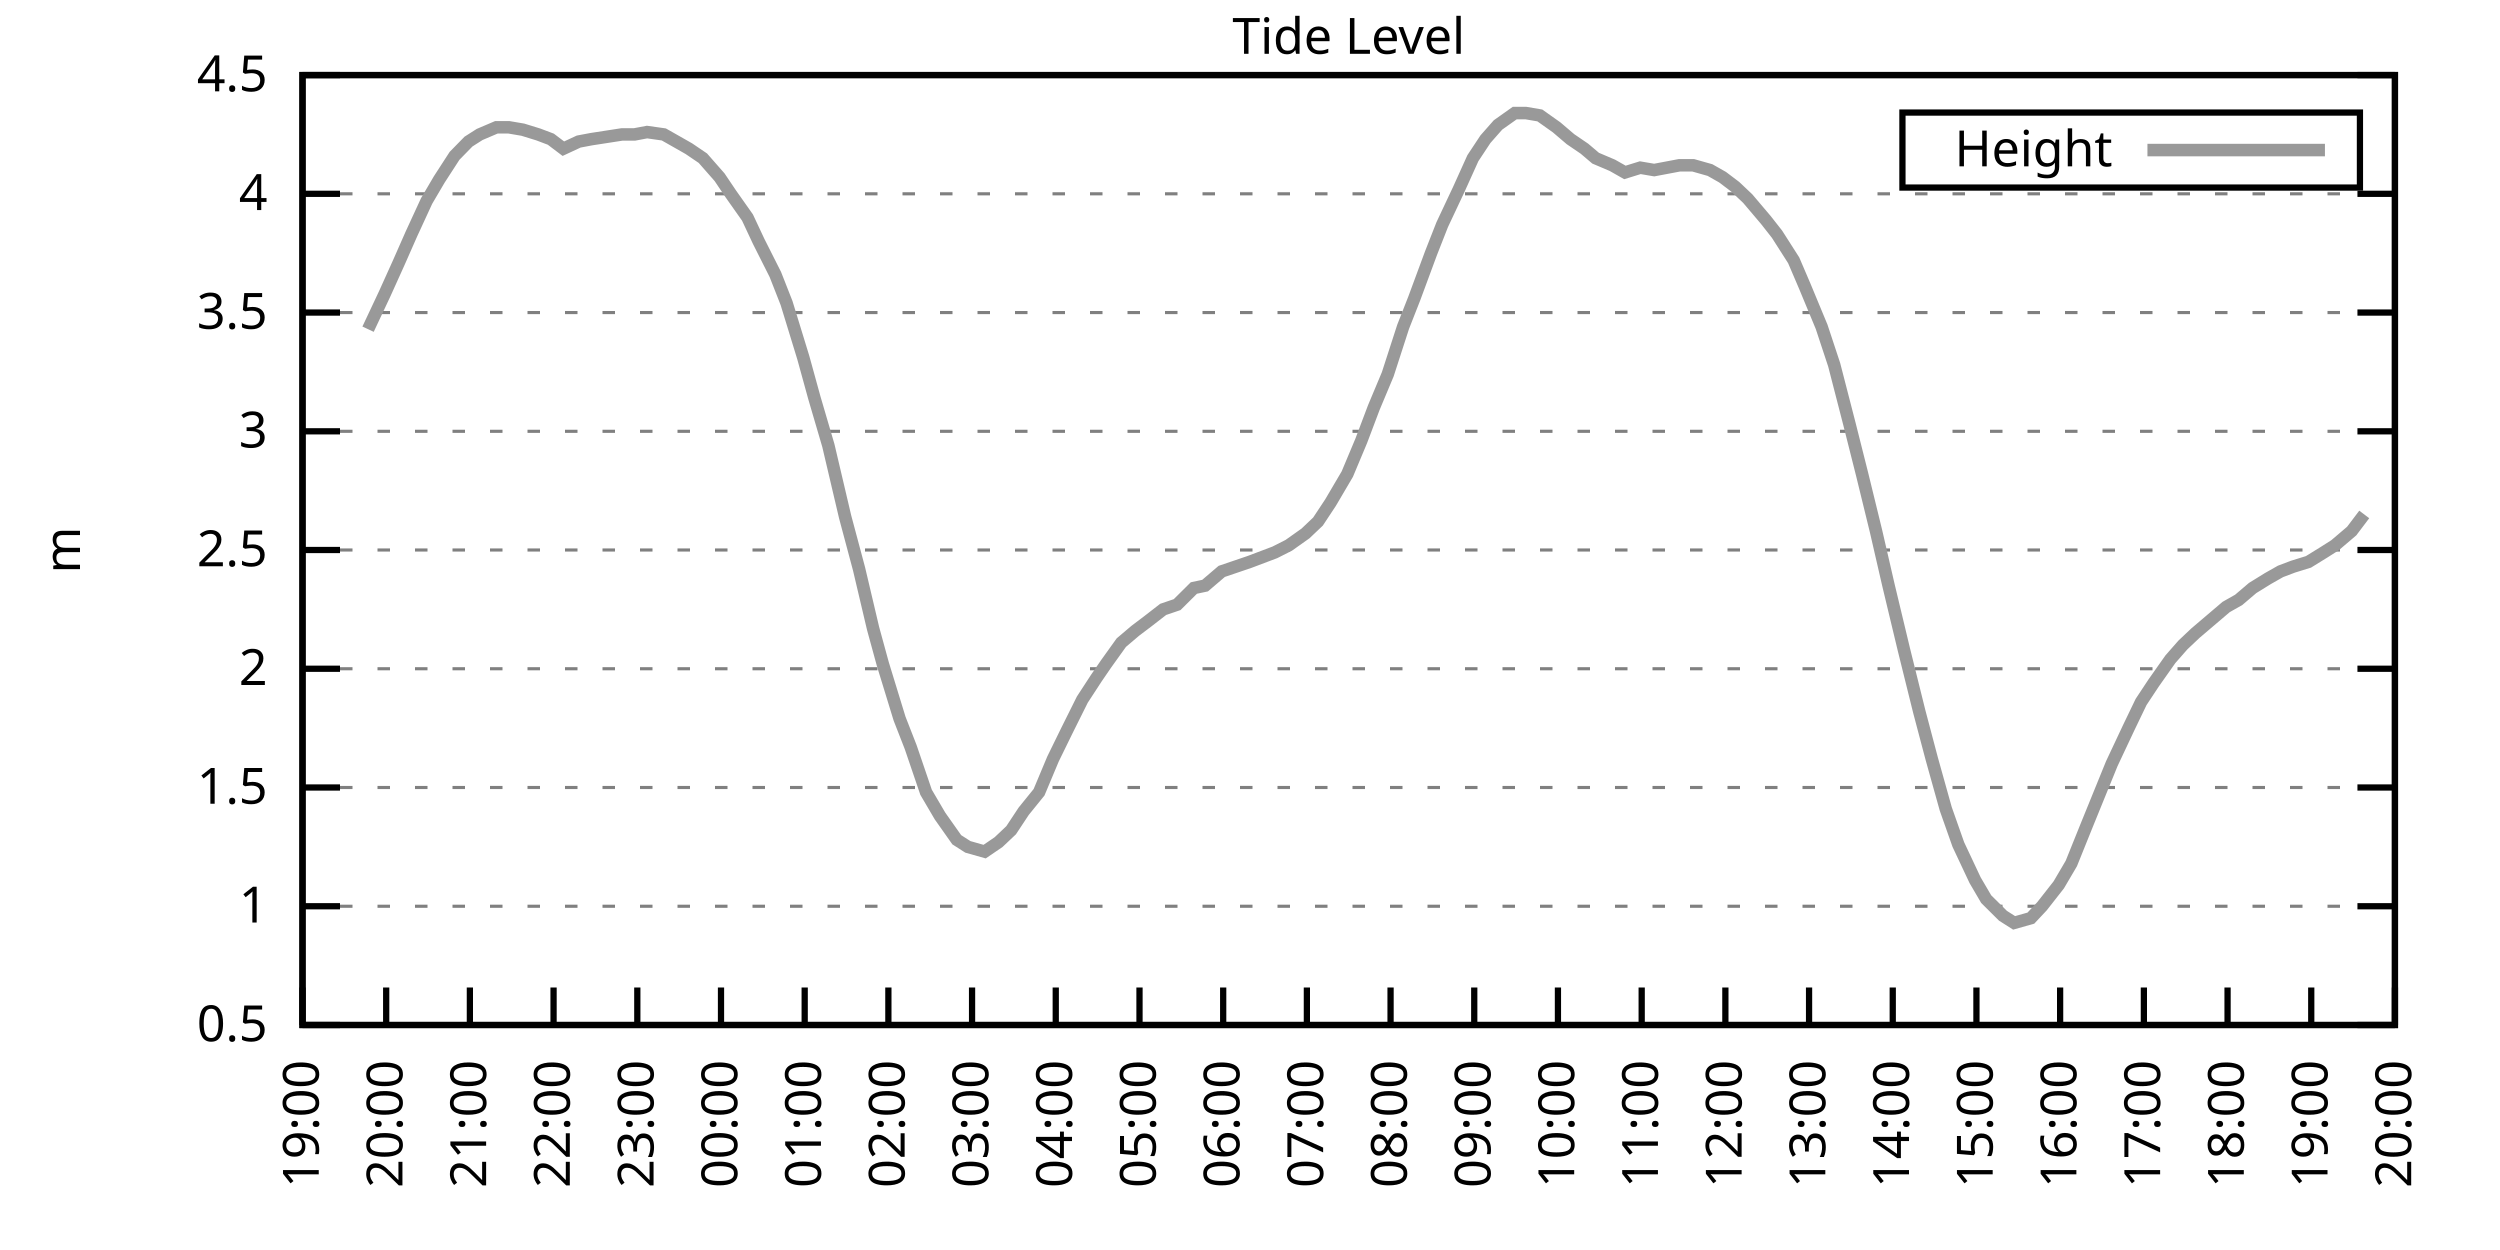
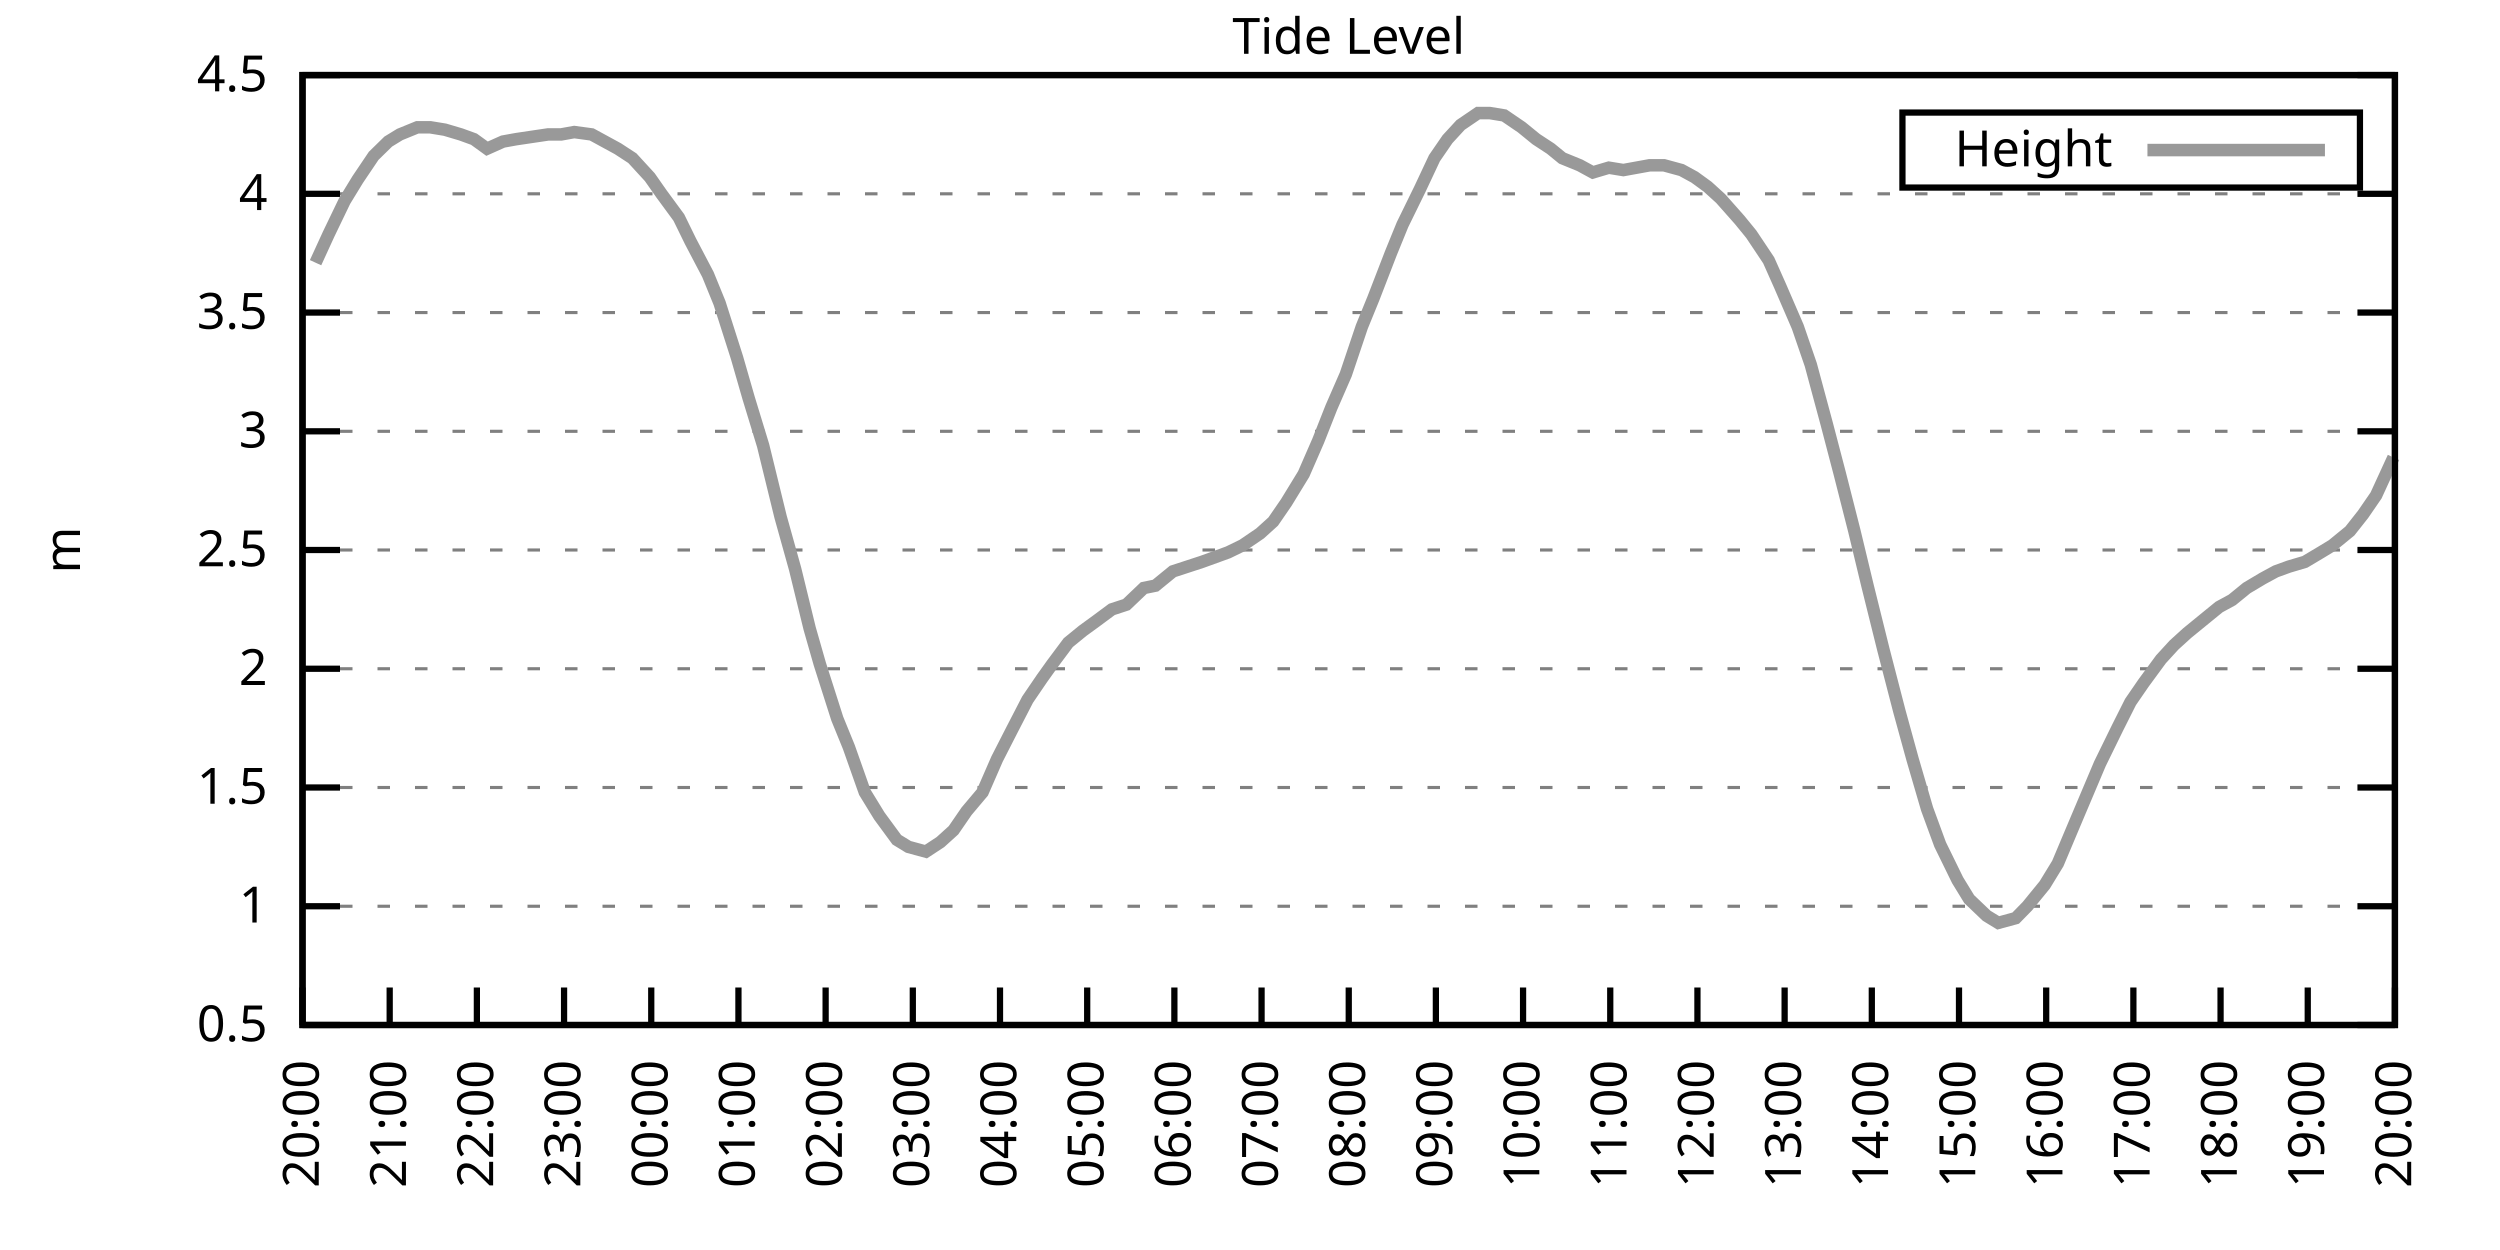
<svg xmlns="http://www.w3.org/2000/svg" xmlns:xlink="http://www.w3.org/1999/xlink" width="400" height="200" viewBox="0 0 400 200">
  <g id="gnuplot_canvas">
    <rect x="0" y="0" width="400" height="200" fill="none" />
    <defs>
      <circle id="gpDot" r="0.5" stroke-width="0.5" stroke="currentColor" />
      <path id="gpPt0" stroke-width="0.333" stroke="currentColor" d="M-1,0 h2 M0,-1 v2" />
      <path id="gpPt1" stroke-width="0.333" stroke="currentColor" d="M-1,-1 L1,1 M1,-1 L-1,1" />
      <path id="gpPt2" stroke-width="0.333" stroke="currentColor" d="M-1,0 L1,0 M0,-1 L0,1 M-1,-1 L1,1 M-1,1 L1,-1" />
      <rect id="gpPt3" stroke-width="0.333" stroke="currentColor" x="-1" y="-1" width="2" height="2" />
      <rect id="gpPt4" stroke-width="0.333" stroke="currentColor" fill="currentColor" x="-1" y="-1" width="2" height="2" />
      <circle id="gpPt5" stroke-width="0.333" stroke="currentColor" cx="0" cy="0" r="1" />
      <use xlink:href="#gpPt5" id="gpPt6" fill="currentColor" stroke="none" />
      <path id="gpPt7" stroke-width="0.333" stroke="currentColor" d="M0,-1.33 L-1.33,0.67 L1.33,0.67 z" />
      <use xlink:href="#gpPt7" id="gpPt8" fill="currentColor" stroke="none" />
      <use xlink:href="#gpPt7" id="gpPt9" stroke="currentColor" transform="rotate(180)" />
      <use xlink:href="#gpPt9" id="gpPt10" fill="currentColor" stroke="none" />
      <use xlink:href="#gpPt3" id="gpPt11" stroke="currentColor" transform="rotate(45)" />
      <use xlink:href="#gpPt11" id="gpPt12" fill="currentColor" stroke="none" />
      <path id="gpPt13" stroke-width="0.333" stroke="currentColor" d="M0,1.330 L1.265,0.411 L0.782,-1.067 L-0.782,-1.076 L-1.265,0.411 z" />
      <use xlink:href="#gpPt13" id="gpPt14" fill="currentColor" stroke="none" />
      <filter id="textbox" filterUnits="objectBoundingBox" x="0" y="0" height="1" width="1">
        <feFlood flood-color="white" flood-opacity="1" result="bgnd" />
        <feComposite in="SourceGraphic" in2="bgnd" operator="atop" />
      </filter>
      <filter id="greybox" filterUnits="objectBoundingBox" x="0" y="0" height="1" width="1">
        <feFlood flood-color="lightgrey" flood-opacity="1" result="grey" />
        <feComposite in="SourceGraphic" in2="grey" operator="atop" />
      </filter>
    </defs>
    <g fill="none" color="white" stroke="currentColor" stroke-width="1.00" stroke-linecap="butt" stroke-linejoin="miter">
</g>
    <g fill="none" color="black" stroke="currentColor" stroke-width="1.00" stroke-linecap="butt" stroke-linejoin="miter">
      <g stroke="none" shape-rendering="crispEdges">
        <polygon fill="rgb(255, 255, 255)" points="48.40,164.00 383.18,164.00 383.18,12.02 48.40,12.02 " />
      </g>
    </g>
    <g fill="none" color="black" stroke="currentColor" stroke-width="1.00" stroke-linecap="butt" stroke-linejoin="miter">
</g>
    <g fill="none" color="black" stroke="black" stroke-width="0.50" stroke-linecap="butt" stroke-linejoin="miter">
</g>
    <g fill="none" color="gray" stroke="currentColor" stroke-width="0.50" stroke-linecap="butt" stroke-linejoin="miter">
      <path stroke="gray" stroke-dasharray="2,4" class="gridline" d="M48.40,164.00 L383.19,164.00  " />
    </g>
    <g fill="none" color="gray" stroke="gray" stroke-width="1.00" stroke-linecap="butt" stroke-linejoin="miter">
</g>
    <g fill="none" color="black" stroke="currentColor" stroke-width="1.00" stroke-linecap="butt" stroke-linejoin="miter">
      <path stroke="black" d="M48.40,164.00 L54.40,164.00 M383.19,164.00 L377.19,164.00  " />
      <g transform="translate(42.80,166.60)" stroke="none" fill="black" font-family="Sans" font-size="8.00" text-anchor="end">
        <text>
          <tspan font-family="Sans"> 0.5</tspan>
        </text>
      </g>
    </g>
    <g fill="none" color="black" stroke="currentColor" stroke-width="1.00" stroke-linecap="butt" stroke-linejoin="miter">
</g>
    <g fill="none" color="black" stroke="black" stroke-width="0.50" stroke-linecap="butt" stroke-linejoin="miter">
</g>
    <g fill="none" color="gray" stroke="currentColor" stroke-width="0.50" stroke-linecap="butt" stroke-linejoin="miter">
      <path stroke="gray" stroke-dasharray="2,4" class="gridline" d="M48.40,145.00 L383.19,145.00  " />
    </g>
    <g fill="none" color="gray" stroke="gray" stroke-width="1.00" stroke-linecap="butt" stroke-linejoin="miter">
</g>
    <g fill="none" color="black" stroke="currentColor" stroke-width="1.00" stroke-linecap="butt" stroke-linejoin="miter">
      <path stroke="black" d="M48.40,145.00 L54.40,145.00 M383.19,145.00 L377.19,145.00  " />
      <g transform="translate(42.80,147.60)" stroke="none" fill="black" font-family="Sans" font-size="8.00" text-anchor="end">
        <text>
          <tspan font-family="Sans"> 1</tspan>
        </text>
      </g>
    </g>
    <g fill="none" color="black" stroke="currentColor" stroke-width="1.00" stroke-linecap="butt" stroke-linejoin="miter">
</g>
    <g fill="none" color="black" stroke="black" stroke-width="0.50" stroke-linecap="butt" stroke-linejoin="miter">
</g>
    <g fill="none" color="gray" stroke="currentColor" stroke-width="0.50" stroke-linecap="butt" stroke-linejoin="miter">
      <path stroke="gray" stroke-dasharray="2,4" class="gridline" d="M48.40,126.00 L383.19,126.00  " />
    </g>
    <g fill="none" color="gray" stroke="gray" stroke-width="1.00" stroke-linecap="butt" stroke-linejoin="miter">
</g>
    <g fill="none" color="black" stroke="currentColor" stroke-width="1.00" stroke-linecap="butt" stroke-linejoin="miter">
      <path stroke="black" d="M48.40,126.00 L54.40,126.00 M383.19,126.00 L377.19,126.00  " />
      <g transform="translate(42.80,128.60)" stroke="none" fill="black" font-family="Sans" font-size="8.00" text-anchor="end">
        <text>
          <tspan font-family="Sans"> 1.5</tspan>
        </text>
      </g>
    </g>
    <g fill="none" color="black" stroke="currentColor" stroke-width="1.00" stroke-linecap="butt" stroke-linejoin="miter">
</g>
    <g fill="none" color="black" stroke="black" stroke-width="0.50" stroke-linecap="butt" stroke-linejoin="miter">
</g>
    <g fill="none" color="gray" stroke="currentColor" stroke-width="0.50" stroke-linecap="butt" stroke-linejoin="miter">
      <path stroke="gray" stroke-dasharray="2,4" class="gridline" d="M48.40,107.00 L383.19,107.00  " />
    </g>
    <g fill="none" color="gray" stroke="gray" stroke-width="1.00" stroke-linecap="butt" stroke-linejoin="miter">
</g>
    <g fill="none" color="black" stroke="currentColor" stroke-width="1.00" stroke-linecap="butt" stroke-linejoin="miter">
      <path stroke="black" d="M48.40,107.00 L54.40,107.00 M383.19,107.00 L377.19,107.00  " />
      <g transform="translate(42.80,109.60)" stroke="none" fill="black" font-family="Sans" font-size="8.00" text-anchor="end">
        <text>
          <tspan font-family="Sans"> 2</tspan>
        </text>
      </g>
    </g>
    <g fill="none" color="black" stroke="currentColor" stroke-width="1.00" stroke-linecap="butt" stroke-linejoin="miter">
</g>
    <g fill="none" color="black" stroke="black" stroke-width="0.50" stroke-linecap="butt" stroke-linejoin="miter">
</g>
    <g fill="none" color="gray" stroke="currentColor" stroke-width="0.50" stroke-linecap="butt" stroke-linejoin="miter">
      <path stroke="gray" stroke-dasharray="2,4" class="gridline" d="M48.40,88.00 L383.19,88.00  " />
    </g>
    <g fill="none" color="gray" stroke="gray" stroke-width="1.00" stroke-linecap="butt" stroke-linejoin="miter">
</g>
    <g fill="none" color="black" stroke="currentColor" stroke-width="1.00" stroke-linecap="butt" stroke-linejoin="miter">
      <path stroke="black" d="M48.40,88.00 L54.40,88.00 M383.19,88.00 L377.19,88.00  " />
      <g transform="translate(42.80,90.60)" stroke="none" fill="black" font-family="Sans" font-size="8.00" text-anchor="end">
        <text>
          <tspan font-family="Sans"> 2.5</tspan>
        </text>
      </g>
    </g>
    <g fill="none" color="black" stroke="currentColor" stroke-width="1.00" stroke-linecap="butt" stroke-linejoin="miter">
</g>
    <g fill="none" color="black" stroke="black" stroke-width="0.50" stroke-linecap="butt" stroke-linejoin="miter">
</g>
    <g fill="none" color="gray" stroke="currentColor" stroke-width="0.50" stroke-linecap="butt" stroke-linejoin="miter">
      <path stroke="gray" stroke-dasharray="2,4" class="gridline" d="M48.40,69.01 L383.19,69.01  " />
    </g>
    <g fill="none" color="gray" stroke="gray" stroke-width="1.00" stroke-linecap="butt" stroke-linejoin="miter">
</g>
    <g fill="none" color="black" stroke="currentColor" stroke-width="1.00" stroke-linecap="butt" stroke-linejoin="miter">
      <path stroke="black" d="M48.40,69.01 L54.40,69.01 M383.19,69.01 L377.19,69.01  " />
      <g transform="translate(42.80,71.61)" stroke="none" fill="black" font-family="Sans" font-size="8.00" text-anchor="end">
        <text>
          <tspan font-family="Sans"> 3</tspan>
        </text>
      </g>
    </g>
    <g fill="none" color="black" stroke="currentColor" stroke-width="1.00" stroke-linecap="butt" stroke-linejoin="miter">
</g>
    <g fill="none" color="black" stroke="black" stroke-width="0.50" stroke-linecap="butt" stroke-linejoin="miter">
</g>
    <g fill="none" color="gray" stroke="currentColor" stroke-width="0.50" stroke-linecap="butt" stroke-linejoin="miter">
      <path stroke="gray" stroke-dasharray="2,4" class="gridline" d="M48.40,50.01 L383.19,50.01  " />
    </g>
    <g fill="none" color="gray" stroke="gray" stroke-width="1.00" stroke-linecap="butt" stroke-linejoin="miter">
</g>
    <g fill="none" color="black" stroke="currentColor" stroke-width="1.00" stroke-linecap="butt" stroke-linejoin="miter">
      <path stroke="black" d="M48.40,50.01 L54.40,50.01 M383.19,50.01 L377.19,50.01  " />
      <g transform="translate(42.80,52.61)" stroke="none" fill="black" font-family="Sans" font-size="8.00" text-anchor="end">
        <text>
          <tspan font-family="Sans"> 3.5</tspan>
        </text>
      </g>
    </g>
    <g fill="none" color="black" stroke="currentColor" stroke-width="1.00" stroke-linecap="butt" stroke-linejoin="miter">
</g>
    <g fill="none" color="black" stroke="black" stroke-width="0.50" stroke-linecap="butt" stroke-linejoin="miter">
</g>
    <g fill="none" color="gray" stroke="currentColor" stroke-width="0.50" stroke-linecap="butt" stroke-linejoin="miter">
      <path stroke="gray" stroke-dasharray="2,4" class="gridline" d="M48.40,31.01 L383.19,31.01  " />
    </g>
    <g fill="none" color="gray" stroke="gray" stroke-width="1.00" stroke-linecap="butt" stroke-linejoin="miter">
</g>
    <g fill="none" color="black" stroke="currentColor" stroke-width="1.00" stroke-linecap="butt" stroke-linejoin="miter">
      <path stroke="black" d="M48.40,31.01 L54.40,31.01 M383.19,31.01 L377.19,31.01  " />
      <g transform="translate(42.80,33.61)" stroke="none" fill="black" font-family="Sans" font-size="8.00" text-anchor="end">
        <text>
          <tspan font-family="Sans"> 4</tspan>
        </text>
      </g>
    </g>
    <g fill="none" color="black" stroke="currentColor" stroke-width="1.00" stroke-linecap="butt" stroke-linejoin="miter">
</g>
    <g fill="none" color="black" stroke="black" stroke-width="0.50" stroke-linecap="butt" stroke-linejoin="miter">
</g>
    <g fill="none" color="gray" stroke="currentColor" stroke-width="0.50" stroke-linecap="butt" stroke-linejoin="miter">
      <path stroke="gray" stroke-dasharray="2,4" class="gridline" d="M48.40,12.01 L383.19,12.01  " />
    </g>
    <g fill="none" color="gray" stroke="gray" stroke-width="1.00" stroke-linecap="butt" stroke-linejoin="miter">
</g>
    <g fill="none" color="black" stroke="currentColor" stroke-width="1.00" stroke-linecap="butt" stroke-linejoin="miter">
      <path stroke="black" d="M48.40,12.01 L54.40,12.01 M383.19,12.01 L377.19,12.01  " />
      <g transform="translate(42.80,14.61)" stroke="none" fill="black" font-family="Sans" font-size="8.00" text-anchor="end">
        <text>
          <tspan font-family="Sans"> 4.5</tspan>
        </text>
      </g>
    </g>
    <g fill="none" color="black" stroke="currentColor" stroke-width="1.00" stroke-linecap="butt" stroke-linejoin="miter">
      <path stroke="black" d="M48.40,164.00 L48.40,158.00  " />
      <g transform="translate(51.00,169.60) rotate(270.00)" stroke="none" fill="black" font-family="Sans" font-size="8.00" text-anchor="end">
        <text>
-           <tspan font-family="Sans">19:00</tspan>
-         </text>
-       </g>
-     </g>
-     <g fill="none" color="black" stroke="currentColor" stroke-width="1.00" stroke-linecap="butt" stroke-linejoin="miter">
-       <path stroke="black" d="M61.79,164.00 L61.79,158.00  " />
-       <g transform="translate(64.39,169.60) rotate(270.00)" stroke="none" fill="black" font-family="Sans" font-size="8.00" text-anchor="end">
-         <text>
          <tspan font-family="Sans">20:00</tspan>
        </text>
      </g>
    </g>
    <g fill="none" color="black" stroke="currentColor" stroke-width="1.00" stroke-linecap="butt" stroke-linejoin="miter">
-       <path stroke="black" d="M75.18,164.00 L75.18,158.00  " />
-       <g transform="translate(77.78,169.60) rotate(270.00)" stroke="none" fill="black" font-family="Sans" font-size="8.00" text-anchor="end">
+       <path stroke="black" d="M62.35,164.00 L62.35,158.00  " />
+       <g transform="translate(64.95,169.60) rotate(270.00)" stroke="none" fill="black" font-family="Sans" font-size="8.00" text-anchor="end">
        <text>
          <tspan font-family="Sans">21:00</tspan>
        </text>
      </g>
    </g>
    <g fill="none" color="black" stroke="currentColor" stroke-width="1.00" stroke-linecap="butt" stroke-linejoin="miter">
-       <path stroke="black" d="M88.57,164.00 L88.57,158.00  " />
-       <g transform="translate(91.17,169.60) rotate(270.00)" stroke="none" fill="black" font-family="Sans" font-size="8.00" text-anchor="end">
+       <path stroke="black" d="M76.30,164.00 L76.30,158.00  " />
+       <g transform="translate(78.90,169.60) rotate(270.00)" stroke="none" fill="black" font-family="Sans" font-size="8.00" text-anchor="end">
        <text>
          <tspan font-family="Sans">22:00</tspan>
        </text>
      </g>
    </g>
    <g fill="none" color="black" stroke="currentColor" stroke-width="1.00" stroke-linecap="butt" stroke-linejoin="miter">
-       <path stroke="black" d="M101.97,164.00 L101.97,158.00  " />
-       <g transform="translate(104.57,169.60) rotate(270.00)" stroke="none" fill="black" font-family="Sans" font-size="8.00" text-anchor="end">
+       <path stroke="black" d="M90.25,164.00 L90.25,158.00  " />
+       <g transform="translate(92.85,169.60) rotate(270.00)" stroke="none" fill="black" font-family="Sans" font-size="8.00" text-anchor="end">
        <text>
          <tspan font-family="Sans">23:00</tspan>
        </text>
      </g>
    </g>
    <g fill="none" color="black" stroke="currentColor" stroke-width="1.00" stroke-linecap="butt" stroke-linejoin="miter">
-       <path stroke="black" d="M115.36,164.00 L115.36,158.00  " />
-       <g transform="translate(117.96,169.60) rotate(270.00)" stroke="none" fill="black" font-family="Sans" font-size="8.00" text-anchor="end">
+       <path stroke="black" d="M104.20,164.00 L104.20,158.00  " />
+       <g transform="translate(106.80,169.60) rotate(270.00)" stroke="none" fill="black" font-family="Sans" font-size="8.00" text-anchor="end">
        <text>
          <tspan font-family="Sans">00:00</tspan>
        </text>
      </g>
    </g>
    <g fill="none" color="black" stroke="currentColor" stroke-width="1.00" stroke-linecap="butt" stroke-linejoin="miter">
-       <path stroke="black" d="M128.75,164.00 L128.75,158.00  " />
-       <g transform="translate(131.35,169.60) rotate(270.00)" stroke="none" fill="black" font-family="Sans" font-size="8.00" text-anchor="end">
+       <path stroke="black" d="M118.15,164.00 L118.15,158.00  " />
+       <g transform="translate(120.75,169.60) rotate(270.00)" stroke="none" fill="black" font-family="Sans" font-size="8.00" text-anchor="end">
        <text>
          <tspan font-family="Sans">01:00</tspan>
        </text>
      </g>
    </g>
    <g fill="none" color="black" stroke="currentColor" stroke-width="1.00" stroke-linecap="butt" stroke-linejoin="miter">
-       <path stroke="black" d="M142.14,164.00 L142.14,158.00  " />
-       <g transform="translate(144.74,169.60) rotate(270.00)" stroke="none" fill="black" font-family="Sans" font-size="8.00" text-anchor="end">
+       <path stroke="black" d="M132.10,164.00 L132.10,158.00  " />
+       <g transform="translate(134.70,169.60) rotate(270.00)" stroke="none" fill="black" font-family="Sans" font-size="8.00" text-anchor="end">
        <text>
          <tspan font-family="Sans">02:00</tspan>
        </text>
      </g>
    </g>
    <g fill="none" color="black" stroke="currentColor" stroke-width="1.00" stroke-linecap="butt" stroke-linejoin="miter">
-       <path stroke="black" d="M155.53,164.00 L155.53,158.00  " />
-       <g transform="translate(158.13,169.60) rotate(270.00)" stroke="none" fill="black" font-family="Sans" font-size="8.00" text-anchor="end">
+       <path stroke="black" d="M146.05,164.00 L146.05,158.00  " />
+       <g transform="translate(148.65,169.60) rotate(270.00)" stroke="none" fill="black" font-family="Sans" font-size="8.00" text-anchor="end">
        <text>
          <tspan font-family="Sans">03:00</tspan>
        </text>
      </g>
    </g>
    <g fill="none" color="black" stroke="currentColor" stroke-width="1.00" stroke-linecap="butt" stroke-linejoin="miter">
-       <path stroke="black" d="M168.92,164.00 L168.92,158.00  " />
-       <g transform="translate(171.52,169.60) rotate(270.00)" stroke="none" fill="black" font-family="Sans" font-size="8.00" text-anchor="end">
+       <path stroke="black" d="M160.00,164.00 L160.00,158.00  " />
+       <g transform="translate(162.60,169.60) rotate(270.00)" stroke="none" fill="black" font-family="Sans" font-size="8.00" text-anchor="end">
        <text>
          <tspan font-family="Sans">04:00</tspan>
        </text>
      </g>
    </g>
    <g fill="none" color="black" stroke="currentColor" stroke-width="1.00" stroke-linecap="butt" stroke-linejoin="miter">
-       <path stroke="black" d="M182.32,164.00 L182.32,158.00  " />
-       <g transform="translate(184.92,169.60) rotate(270.00)" stroke="none" fill="black" font-family="Sans" font-size="8.00" text-anchor="end">
+       <path stroke="black" d="M173.95,164.00 L173.95,158.00  " />
+       <g transform="translate(176.55,169.60) rotate(270.00)" stroke="none" fill="black" font-family="Sans" font-size="8.00" text-anchor="end">
        <text>
          <tspan font-family="Sans">05:00</tspan>
        </text>
      </g>
    </g>
    <g fill="none" color="black" stroke="currentColor" stroke-width="1.00" stroke-linecap="butt" stroke-linejoin="miter">
-       <path stroke="black" d="M195.71,164.00 L195.71,158.00  " />
-       <g transform="translate(198.31,169.60) rotate(270.00)" stroke="none" fill="black" font-family="Sans" font-size="8.00" text-anchor="end">
+       <path stroke="black" d="M187.90,164.00 L187.90,158.00  " />
+       <g transform="translate(190.50,169.60) rotate(270.00)" stroke="none" fill="black" font-family="Sans" font-size="8.00" text-anchor="end">
        <text>
          <tspan font-family="Sans">06:00</tspan>
        </text>
      </g>
    </g>
    <g fill="none" color="black" stroke="currentColor" stroke-width="1.00" stroke-linecap="butt" stroke-linejoin="miter">
-       <path stroke="black" d="M209.10,164.00 L209.10,158.00  " />
-       <g transform="translate(211.70,169.60) rotate(270.00)" stroke="none" fill="black" font-family="Sans" font-size="8.00" text-anchor="end">
+       <path stroke="black" d="M201.85,164.00 L201.85,158.00  " />
+       <g transform="translate(204.45,169.60) rotate(270.00)" stroke="none" fill="black" font-family="Sans" font-size="8.00" text-anchor="end">
        <text>
          <tspan font-family="Sans">07:00</tspan>
        </text>
      </g>
    </g>
    <g fill="none" color="black" stroke="currentColor" stroke-width="1.00" stroke-linecap="butt" stroke-linejoin="miter">
-       <path stroke="black" d="M222.49,164.00 L222.49,158.00  " />
-       <g transform="translate(225.09,169.60) rotate(270.00)" stroke="none" fill="black" font-family="Sans" font-size="8.00" text-anchor="end">
+       <path stroke="black" d="M215.80,164.00 L215.80,158.00  " />
+       <g transform="translate(218.40,169.60) rotate(270.00)" stroke="none" fill="black" font-family="Sans" font-size="8.00" text-anchor="end">
        <text>
          <tspan font-family="Sans">08:00</tspan>
        </text>
      </g>
    </g>
    <g fill="none" color="black" stroke="currentColor" stroke-width="1.00" stroke-linecap="butt" stroke-linejoin="miter">
-       <path stroke="black" d="M235.88,164.00 L235.88,158.00  " />
-       <g transform="translate(238.48,169.60) rotate(270.00)" stroke="none" fill="black" font-family="Sans" font-size="8.00" text-anchor="end">
+       <path stroke="black" d="M229.74,164.00 L229.74,158.00  " />
+       <g transform="translate(232.34,169.60) rotate(270.00)" stroke="none" fill="black" font-family="Sans" font-size="8.00" text-anchor="end">
        <text>
          <tspan font-family="Sans">09:00</tspan>
        </text>
      </g>
    </g>
    <g fill="none" color="black" stroke="currentColor" stroke-width="1.00" stroke-linecap="butt" stroke-linejoin="miter">
-       <path stroke="black" d="M249.27,164.00 L249.27,158.00  " />
-       <g transform="translate(251.87,169.60) rotate(270.00)" stroke="none" fill="black" font-family="Sans" font-size="8.00" text-anchor="end">
+       <path stroke="black" d="M243.69,164.00 L243.69,158.00  " />
+       <g transform="translate(246.29,169.60) rotate(270.00)" stroke="none" fill="black" font-family="Sans" font-size="8.00" text-anchor="end">
        <text>
          <tspan font-family="Sans">10:00</tspan>
        </text>
      </g>
    </g>
    <g fill="none" color="black" stroke="currentColor" stroke-width="1.00" stroke-linecap="butt" stroke-linejoin="miter">
-       <path stroke="black" d="M262.67,164.00 L262.67,158.00  " />
-       <g transform="translate(265.27,169.60) rotate(270.00)" stroke="none" fill="black" font-family="Sans" font-size="8.00" text-anchor="end">
+       <path stroke="black" d="M257.64,164.00 L257.64,158.00  " />
+       <g transform="translate(260.24,169.60) rotate(270.00)" stroke="none" fill="black" font-family="Sans" font-size="8.00" text-anchor="end">
        <text>
          <tspan font-family="Sans">11:00</tspan>
        </text>
      </g>
    </g>
    <g fill="none" color="black" stroke="currentColor" stroke-width="1.00" stroke-linecap="butt" stroke-linejoin="miter">
-       <path stroke="black" d="M276.06,164.00 L276.06,158.00  " />
-       <g transform="translate(278.66,169.60) rotate(270.00)" stroke="none" fill="black" font-family="Sans" font-size="8.00" text-anchor="end">
+       <path stroke="black" d="M271.59,164.00 L271.59,158.00  " />
+       <g transform="translate(274.19,169.60) rotate(270.00)" stroke="none" fill="black" font-family="Sans" font-size="8.00" text-anchor="end">
        <text>
          <tspan font-family="Sans">12:00</tspan>
        </text>
      </g>
    </g>
    <g fill="none" color="black" stroke="currentColor" stroke-width="1.00" stroke-linecap="butt" stroke-linejoin="miter">
-       <path stroke="black" d="M289.45,164.00 L289.45,158.00  " />
-       <g transform="translate(292.05,169.60) rotate(270.00)" stroke="none" fill="black" font-family="Sans" font-size="8.00" text-anchor="end">
+       <path stroke="black" d="M285.54,164.00 L285.54,158.00  " />
+       <g transform="translate(288.14,169.60) rotate(270.00)" stroke="none" fill="black" font-family="Sans" font-size="8.00" text-anchor="end">
        <text>
          <tspan font-family="Sans">13:00</tspan>
        </text>
      </g>
    </g>
    <g fill="none" color="black" stroke="currentColor" stroke-width="1.00" stroke-linecap="butt" stroke-linejoin="miter">
-       <path stroke="black" d="M302.84,164.00 L302.84,158.00  " />
-       <g transform="translate(305.44,169.60) rotate(270.00)" stroke="none" fill="black" font-family="Sans" font-size="8.00" text-anchor="end">
+       <path stroke="black" d="M299.49,164.00 L299.49,158.00  " />
+       <g transform="translate(302.09,169.60) rotate(270.00)" stroke="none" fill="black" font-family="Sans" font-size="8.00" text-anchor="end">
        <text>
          <tspan font-family="Sans">14:00</tspan>
        </text>
      </g>
    </g>
    <g fill="none" color="black" stroke="currentColor" stroke-width="1.00" stroke-linecap="butt" stroke-linejoin="miter">
-       <path stroke="black" d="M316.23,164.00 L316.23,158.00  " />
-       <g transform="translate(318.83,169.60) rotate(270.00)" stroke="none" fill="black" font-family="Sans" font-size="8.00" text-anchor="end">
+       <path stroke="black" d="M313.44,164.00 L313.44,158.00  " />
+       <g transform="translate(316.04,169.60) rotate(270.00)" stroke="none" fill="black" font-family="Sans" font-size="8.00" text-anchor="end">
        <text>
          <tspan font-family="Sans">15:00</tspan>
        </text>
      </g>
    </g>
    <g fill="none" color="black" stroke="currentColor" stroke-width="1.00" stroke-linecap="butt" stroke-linejoin="miter">
-       <path stroke="black" d="M329.62,164.00 L329.62,158.00  " />
-       <g transform="translate(332.22,169.60) rotate(270.00)" stroke="none" fill="black" font-family="Sans" font-size="8.00" text-anchor="end">
+       <path stroke="black" d="M327.39,164.00 L327.39,158.00  " />
+       <g transform="translate(329.99,169.60) rotate(270.00)" stroke="none" fill="black" font-family="Sans" font-size="8.00" text-anchor="end">
        <text>
          <tspan font-family="Sans">16:00</tspan>
        </text>
      </g>
    </g>
    <g fill="none" color="black" stroke="currentColor" stroke-width="1.00" stroke-linecap="butt" stroke-linejoin="miter">
-       <path stroke="black" d="M343.02,164.00 L343.02,158.00  " />
-       <g transform="translate(345.62,169.60) rotate(270.00)" stroke="none" fill="black" font-family="Sans" font-size="8.00" text-anchor="end">
+       <path stroke="black" d="M341.34,164.00 L341.34,158.00  " />
+       <g transform="translate(343.94,169.60) rotate(270.00)" stroke="none" fill="black" font-family="Sans" font-size="8.00" text-anchor="end">
        <text>
          <tspan font-family="Sans">17:00</tspan>
        </text>
      </g>
    </g>
    <g fill="none" color="black" stroke="currentColor" stroke-width="1.00" stroke-linecap="butt" stroke-linejoin="miter">
-       <path stroke="black" d="M356.41,164.00 L356.41,158.00  " />
-       <g transform="translate(359.01,169.60) rotate(270.00)" stroke="none" fill="black" font-family="Sans" font-size="8.00" text-anchor="end">
+       <path stroke="black" d="M355.29,164.00 L355.29,158.00  " />
+       <g transform="translate(357.89,169.60) rotate(270.00)" stroke="none" fill="black" font-family="Sans" font-size="8.00" text-anchor="end">
        <text>
          <tspan font-family="Sans">18:00</tspan>
        </text>
      </g>
    </g>
    <g fill="none" color="black" stroke="currentColor" stroke-width="1.00" stroke-linecap="butt" stroke-linejoin="miter">
-       <path stroke="black" d="M369.80,164.00 L369.80,158.00  " />
-       <g transform="translate(372.40,169.60) rotate(270.00)" stroke="none" fill="black" font-family="Sans" font-size="8.00" text-anchor="end">
+       <path stroke="black" d="M369.24,164.00 L369.24,158.00  " />
+       <g transform="translate(371.84,169.60) rotate(270.00)" stroke="none" fill="black" font-family="Sans" font-size="8.00" text-anchor="end">
        <text>
          <tspan font-family="Sans">19:00</tspan>
        </text>
      </g>
    </g>
    <g fill="none" color="black" stroke="currentColor" stroke-width="1.00" stroke-linecap="butt" stroke-linejoin="miter">
      <path stroke="black" d="M383.19,164.00 L383.19,158.00  " />
      <g transform="translate(385.79,169.60) rotate(270.00)" stroke="none" fill="black" font-family="Sans" font-size="8.00" text-anchor="end">
        <text>
          <tspan font-family="Sans">20:00</tspan>
        </text>
      </g>
    </g>
    <g fill="none" color="black" stroke="currentColor" stroke-width="1.00" stroke-linecap="butt" stroke-linejoin="miter">
</g>
    <g fill="none" color="black" stroke="currentColor" stroke-width="1.00" stroke-linecap="butt" stroke-linejoin="miter">
      <path stroke="black" d="M48.40,12.01 L48.40,164.00 L383.19,164.00 L383.19,12.01 L48.40,12.01 Z  " />
    </g>
    <g fill="none" color="black" stroke="currentColor" stroke-width="1.00" stroke-linecap="butt" stroke-linejoin="miter">
</g>
    <g fill="none" color="black" stroke="currentColor" stroke-width="1.00" stroke-linecap="butt" stroke-linejoin="miter">
      <path stroke="black" d="M304.39,30.01 L304.39,18.01 L377.59,18.01 L377.59,30.01 L304.39,30.01 Z  " />
    </g>
    <g id="Tide_level_plot_1">
      <g fill="none" color="white" stroke="black" stroke-width="2.00" stroke-linecap="butt" stroke-linejoin="miter">
</g>
      <g fill="none" color="black" stroke="currentColor" stroke-width="2.00" stroke-linecap="butt" stroke-linejoin="miter">
        <g transform="translate(337.99,26.61)" stroke="none" fill="black" font-family="Sans" font-size="8.00" text-anchor="end">
          <text>
            <tspan font-family="Sans">Height</tspan>
          </text>
        </g>
      </g>
      <g fill="none" color="black" stroke="currentColor" stroke-width="2.00" stroke-linecap="butt" stroke-linejoin="miter">
-         <path stroke="rgb(153, 153, 153)" d="M343.59,24.01 L371.99,24.01 M58.89,52.67 L61.57,46.97 L63.80,42.03 L65.81,37.47 L68.26,32.15 L70.27,28.73   L72.73,24.93 L74.96,22.65 L76.75,21.51 L79.42,20.37 L81.43,20.37 L83.66,20.75 L86.12,21.51 L88.13,22.27   L90.14,23.79 L92.59,22.65 L94.60,22.27 L97.06,21.89 L99.51,21.51 L101.52,21.51 L103.53,21.13 L106.21,21.51   L108.22,22.65 L110.22,23.79 L112.46,25.31 L115.13,28.35 L116.92,31.01 L119.60,34.81 L121.38,38.61 L124.06,43.93   L125.85,48.49 L128.53,57.23 L130.31,63.69 L132.54,71.29 L135.22,82.69 L137.45,91.04 L139.69,100.54 L141.25,106.24   L143.93,114.98 L145.71,119.54 L148.17,126.76 L150.40,130.56 L153.08,134.36 L154.86,135.50 L157.54,136.26 L159.77,134.74   L161.78,132.84 L163.79,129.80 L166.25,126.76 L168.48,121.44 L170.71,116.88 L173.17,111.94 L175.40,108.52 L176.96,106.24   L179.41,102.82 L181.65,100.92 L183.66,99.40 L186.11,97.50 L188.34,96.74 L191.02,94.08 L192.81,93.70 L195.48,91.42   L197.72,90.66 L199.95,89.90 L201.96,89.14 L203.97,88.38 L206.20,87.25 L208.88,85.35 L210.88,83.45 L212.89,80.41   L215.57,75.85 L217.80,70.53 L219.81,65.21 L222.04,59.89 L224.50,52.29 L226.29,47.73 L228.96,40.51 L230.75,35.95   L233.43,30.25 L235.66,25.31 L237.67,22.27 L239.68,19.99 L242.36,18.09 L244.14,18.09 L246.37,18.47 L249.05,20.37   L251.28,22.27 L253.51,23.79 L255.30,25.31 L257.98,26.45 L259.99,27.59 L262.44,26.83 L264.67,27.21 L266.68,26.83   L268.69,26.45 L270.92,26.45 L273.60,27.21 L275.61,28.35 L277.62,29.87 L279.63,31.77 L282.53,35.19 L284.32,37.47   L286.99,41.65 L288.78,45.83 L291.46,52.29 L293.47,58.37 L295.92,67.87 L297.93,75.85 L300.16,84.97 L302.17,93.70   L304.63,103.96 L307.08,113.84 L309.09,121.44 L311.32,129.42 L313.33,135.12 L316.01,140.82 L317.79,143.86 L320.47,146.52   L322.26,147.66 L324.94,146.90 L326.72,145.00 L329.40,141.58 L331.41,138.16 L333.86,132.08 L335.87,127.14 L337.88,122.20   L340.56,116.50 L342.57,112.32 L344.58,109.28 L347.26,105.48 L349.26,103.20 L351.27,101.30 L353.95,99.02 L356.18,97.12   L358.19,95.98 L360.42,94.08 L362.88,92.56 L364.89,91.42 L366.90,90.66 L369.35,89.90 L371.81,88.38 L373.59,87.25   L376.27,84.97 L378.28,82.31  " />
+         <path stroke="rgb(153, 153, 153)" d="M343.59,24.01 L371.99,24.01 M50.49,42.03 L52.58,37.47 L55.14,32.15 L57.23,28.73 L59.79,24.93 L62.12,22.65   L63.98,21.51 L66.77,20.37 L68.86,20.37 L71.18,20.75 L73.74,21.51 L75.83,22.27 L77.93,23.79 L80.48,22.65   L82.58,22.27 L85.13,21.89 L87.69,21.51 L89.78,21.51 L91.88,21.13 L94.67,21.51 L96.76,22.65 L98.85,23.79   L101.18,25.31 L103.97,28.35 L105.83,31.01 L108.62,34.81 L110.48,38.61 L113.27,43.93 L115.13,48.49 L117.92,57.23   L119.78,63.69 L122.10,71.29 L124.89,82.69 L127.22,91.04 L129.54,100.54 L131.17,106.24 L133.96,114.98 L135.82,119.54   L138.37,126.76 L140.70,130.56 L143.49,134.36 L145.35,135.50 L148.14,136.26 L150.46,134.74 L152.56,132.84 L154.65,129.80   L157.21,126.76 L159.53,121.44 L161.86,116.88 L164.41,111.94 L166.74,108.52 L168.37,106.24 L170.92,102.82 L173.25,100.92   L175.34,99.40 L177.90,97.50 L180.22,96.74 L183.01,94.08 L184.87,93.70 L187.66,91.42 L189.99,90.66 L192.31,89.90   L194.41,89.14 L196.50,88.38 L198.82,87.25 L201.61,85.35 L203.71,83.45 L205.80,80.41 L208.59,75.85 L210.91,70.53   L213.01,65.21 L215.33,59.89 L217.89,52.29 L219.75,47.73 L222.54,40.51 L224.40,35.95 L227.19,30.25 L229.51,25.31   L231.60,22.27 L233.70,19.99 L236.49,18.09 L238.35,18.09 L240.67,18.47 L243.46,20.37 L245.79,22.27 L248.11,23.79   L249.97,25.31 L252.76,26.45 L254.85,27.59 L257.41,26.83 L259.74,27.21 L261.83,26.83 L263.92,26.45 L266.25,26.45   L269.04,27.21 L271.13,28.35 L273.22,29.87 L275.31,31.77 L278.34,35.19 L280.20,37.47 L282.99,41.65 L284.85,45.83   L287.64,52.29 L289.73,58.37 L292.29,67.87 L294.38,75.85 L296.70,84.97 L298.80,93.70 L301.35,103.96 L303.91,113.84   L306.00,121.44 L308.33,129.42 L310.42,135.12 L313.21,140.82 L315.07,143.86 L317.86,146.52 L319.72,147.66 L322.51,146.90   L324.37,145.00 L327.16,141.58 L329.25,138.16 L331.81,132.08 L333.90,127.14 L335.99,122.20 L338.78,116.50 L340.88,112.32   L342.97,109.28 L345.76,105.48 L347.85,103.20 L349.94,101.30 L352.73,99.02 L355.06,97.12 L357.15,95.98 L359.48,94.08   L362.03,92.56 L364.13,91.42 L366.22,90.66 L368.78,89.90 L371.33,88.38 L373.19,87.25 L375.98,84.97 L378.08,82.31   L380.17,79.27 L382.96,73.19  " />
      </g>
    </g>
    <g fill="none" color="black" stroke="currentColor" stroke-width="2.00" stroke-linecap="butt" stroke-linejoin="miter">
</g>
    <g fill="none" color="black" stroke="black" stroke-width="1.00" stroke-linecap="butt" stroke-linejoin="miter">
</g>
    <g fill="none" color="black" stroke="currentColor" stroke-width="1.00" stroke-linecap="butt" stroke-linejoin="miter">
      <path stroke="black" d="M48.40,12.01 L48.40,164.00 L383.19,164.00 L383.19,12.01 L48.40,12.01 Z  " />
      <g transform="translate(12.80,88.01) rotate(270.00)" stroke="none" fill="black" font-family="Sans" font-size="8.00" text-anchor="middle">
        <text>
          <tspan font-family="Sans">m</tspan>
        </text>
      </g>
    </g>
    <g fill="none" color="black" stroke="currentColor" stroke-width="1.00" stroke-linecap="butt" stroke-linejoin="miter">
</g>
    <g fill="none" color="black" stroke="currentColor" stroke-width="1.00" stroke-linecap="butt" stroke-linejoin="miter">
      <g transform="translate(215.79,8.61)" stroke="none" fill="black" font-family="Sans" font-size="8.00" text-anchor="middle">
        <text>
          <tspan font-family="Sans">Tide Level</tspan>
        </text>
      </g>
    </g>
    <g fill="none" color="black" stroke="currentColor" stroke-width="1.00" stroke-linecap="butt" stroke-linejoin="miter">
</g>
  </g>
</svg>
